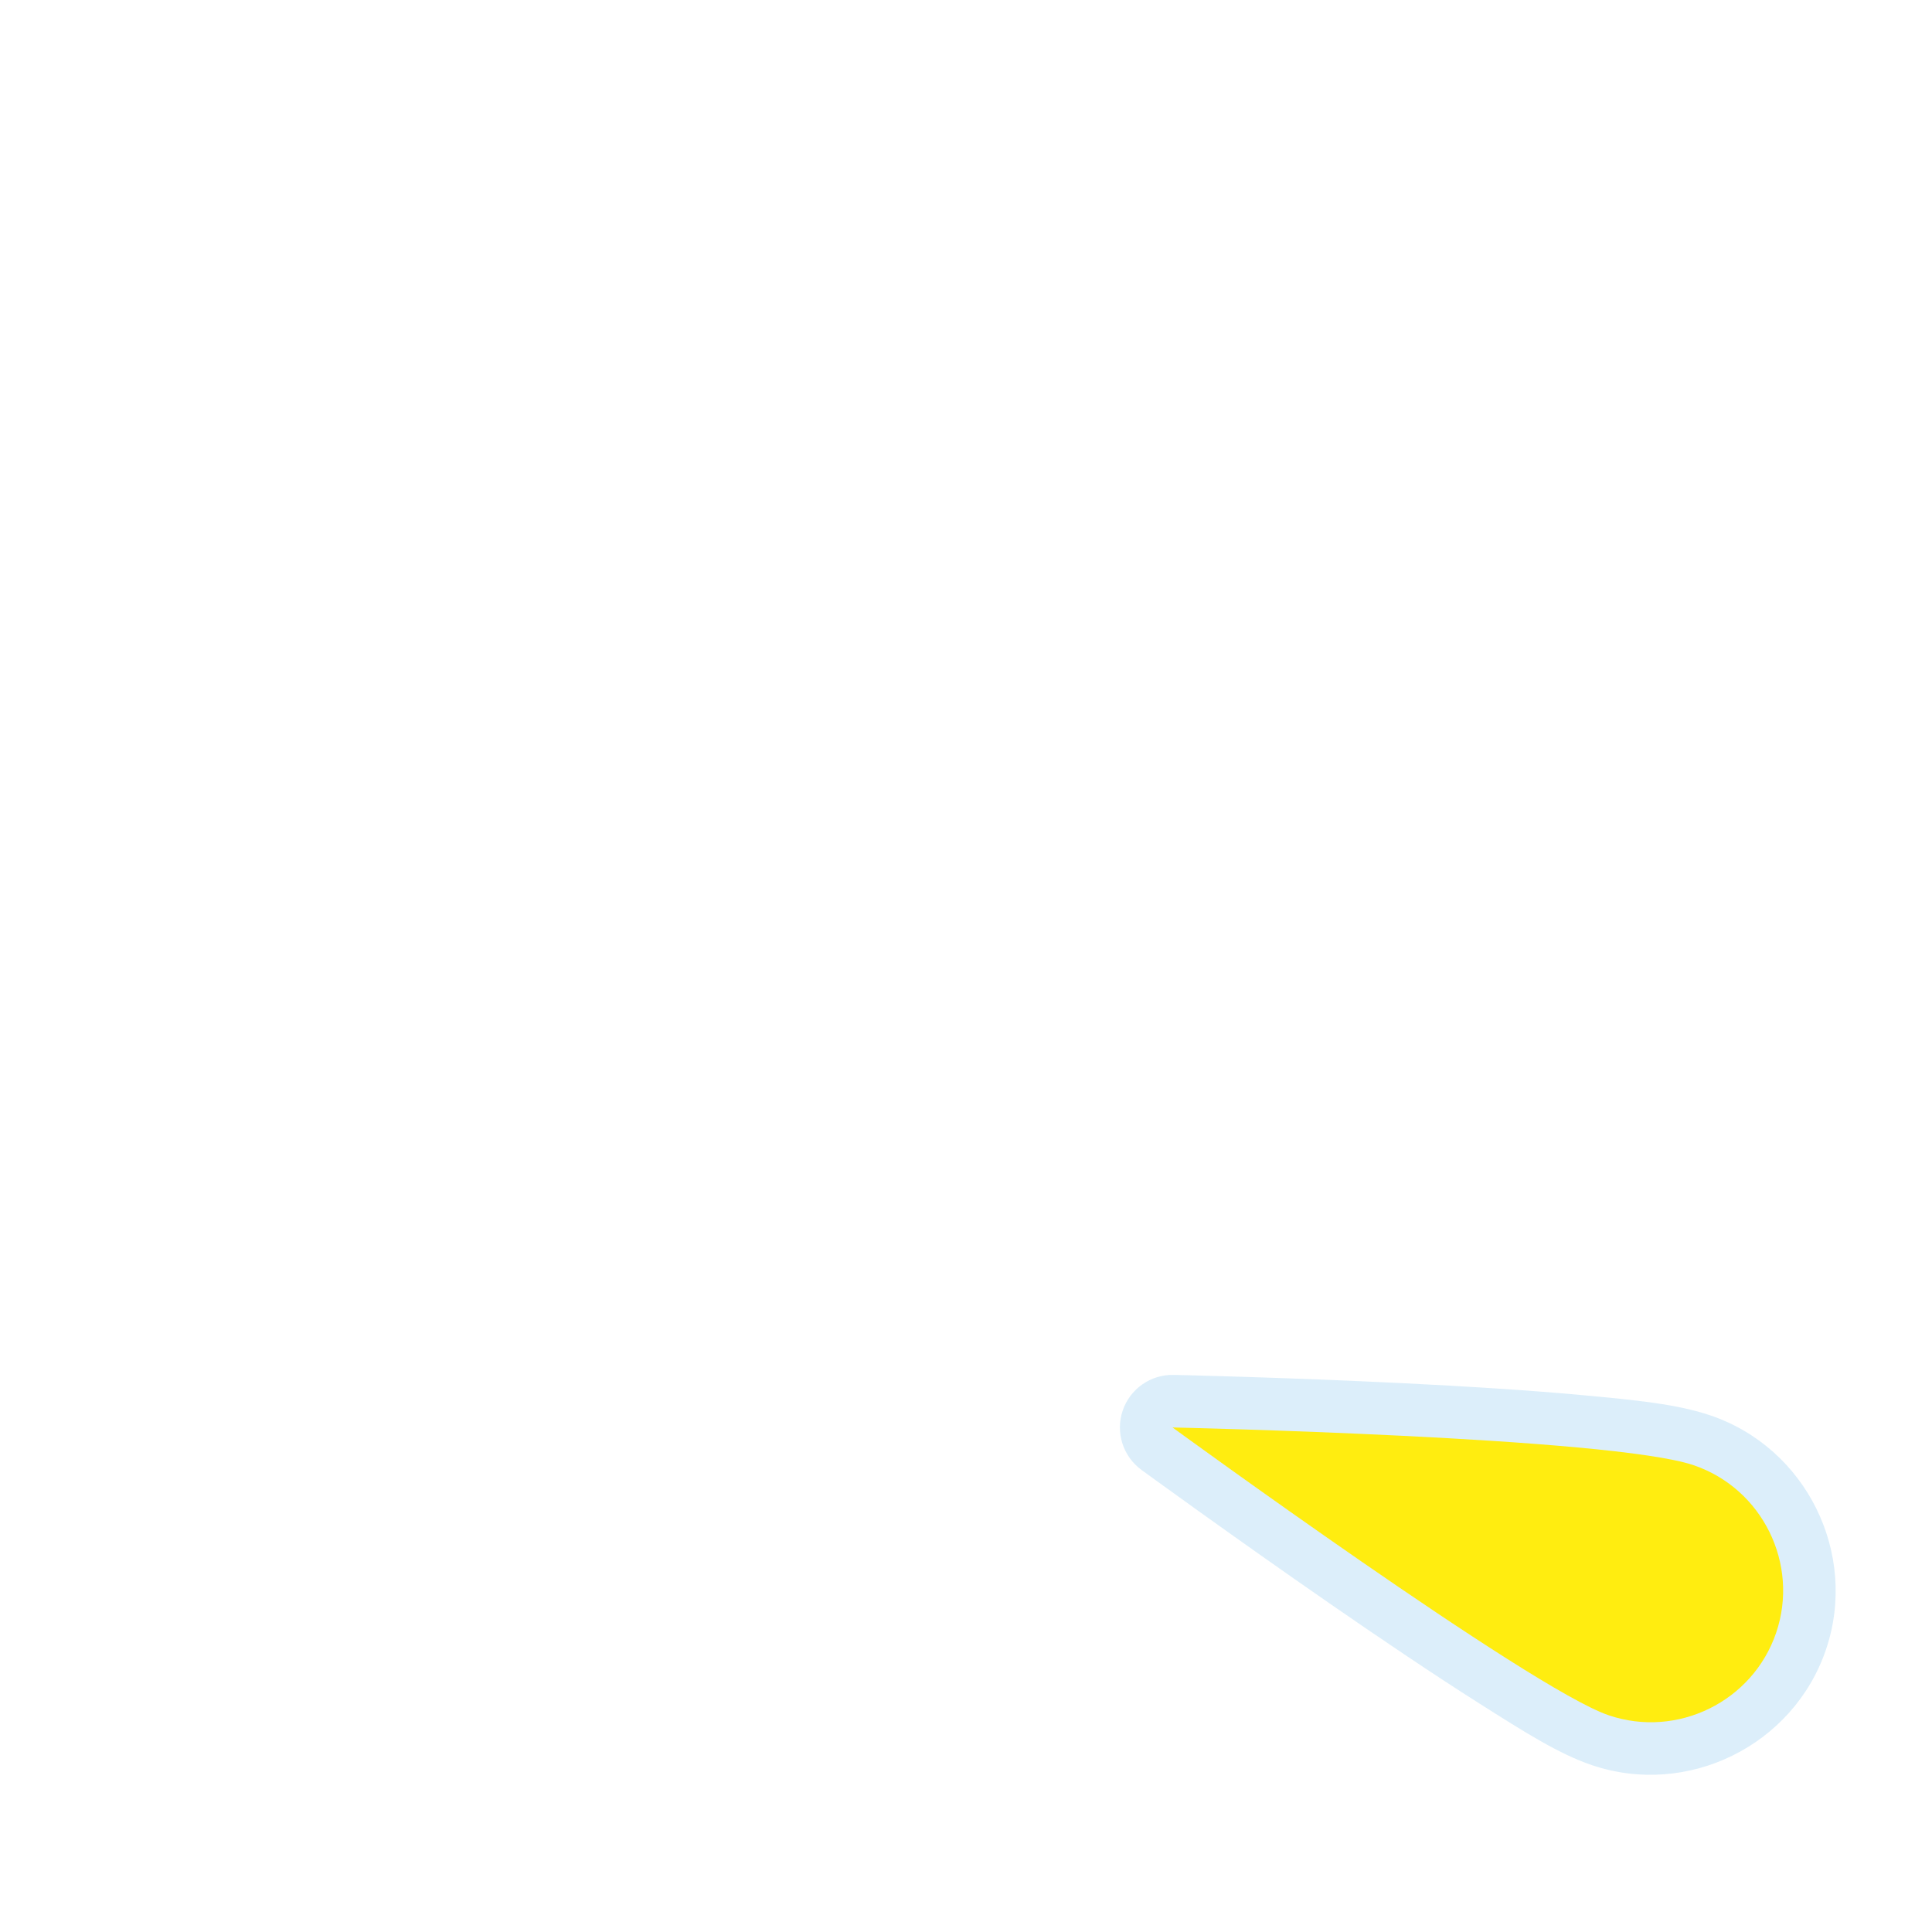
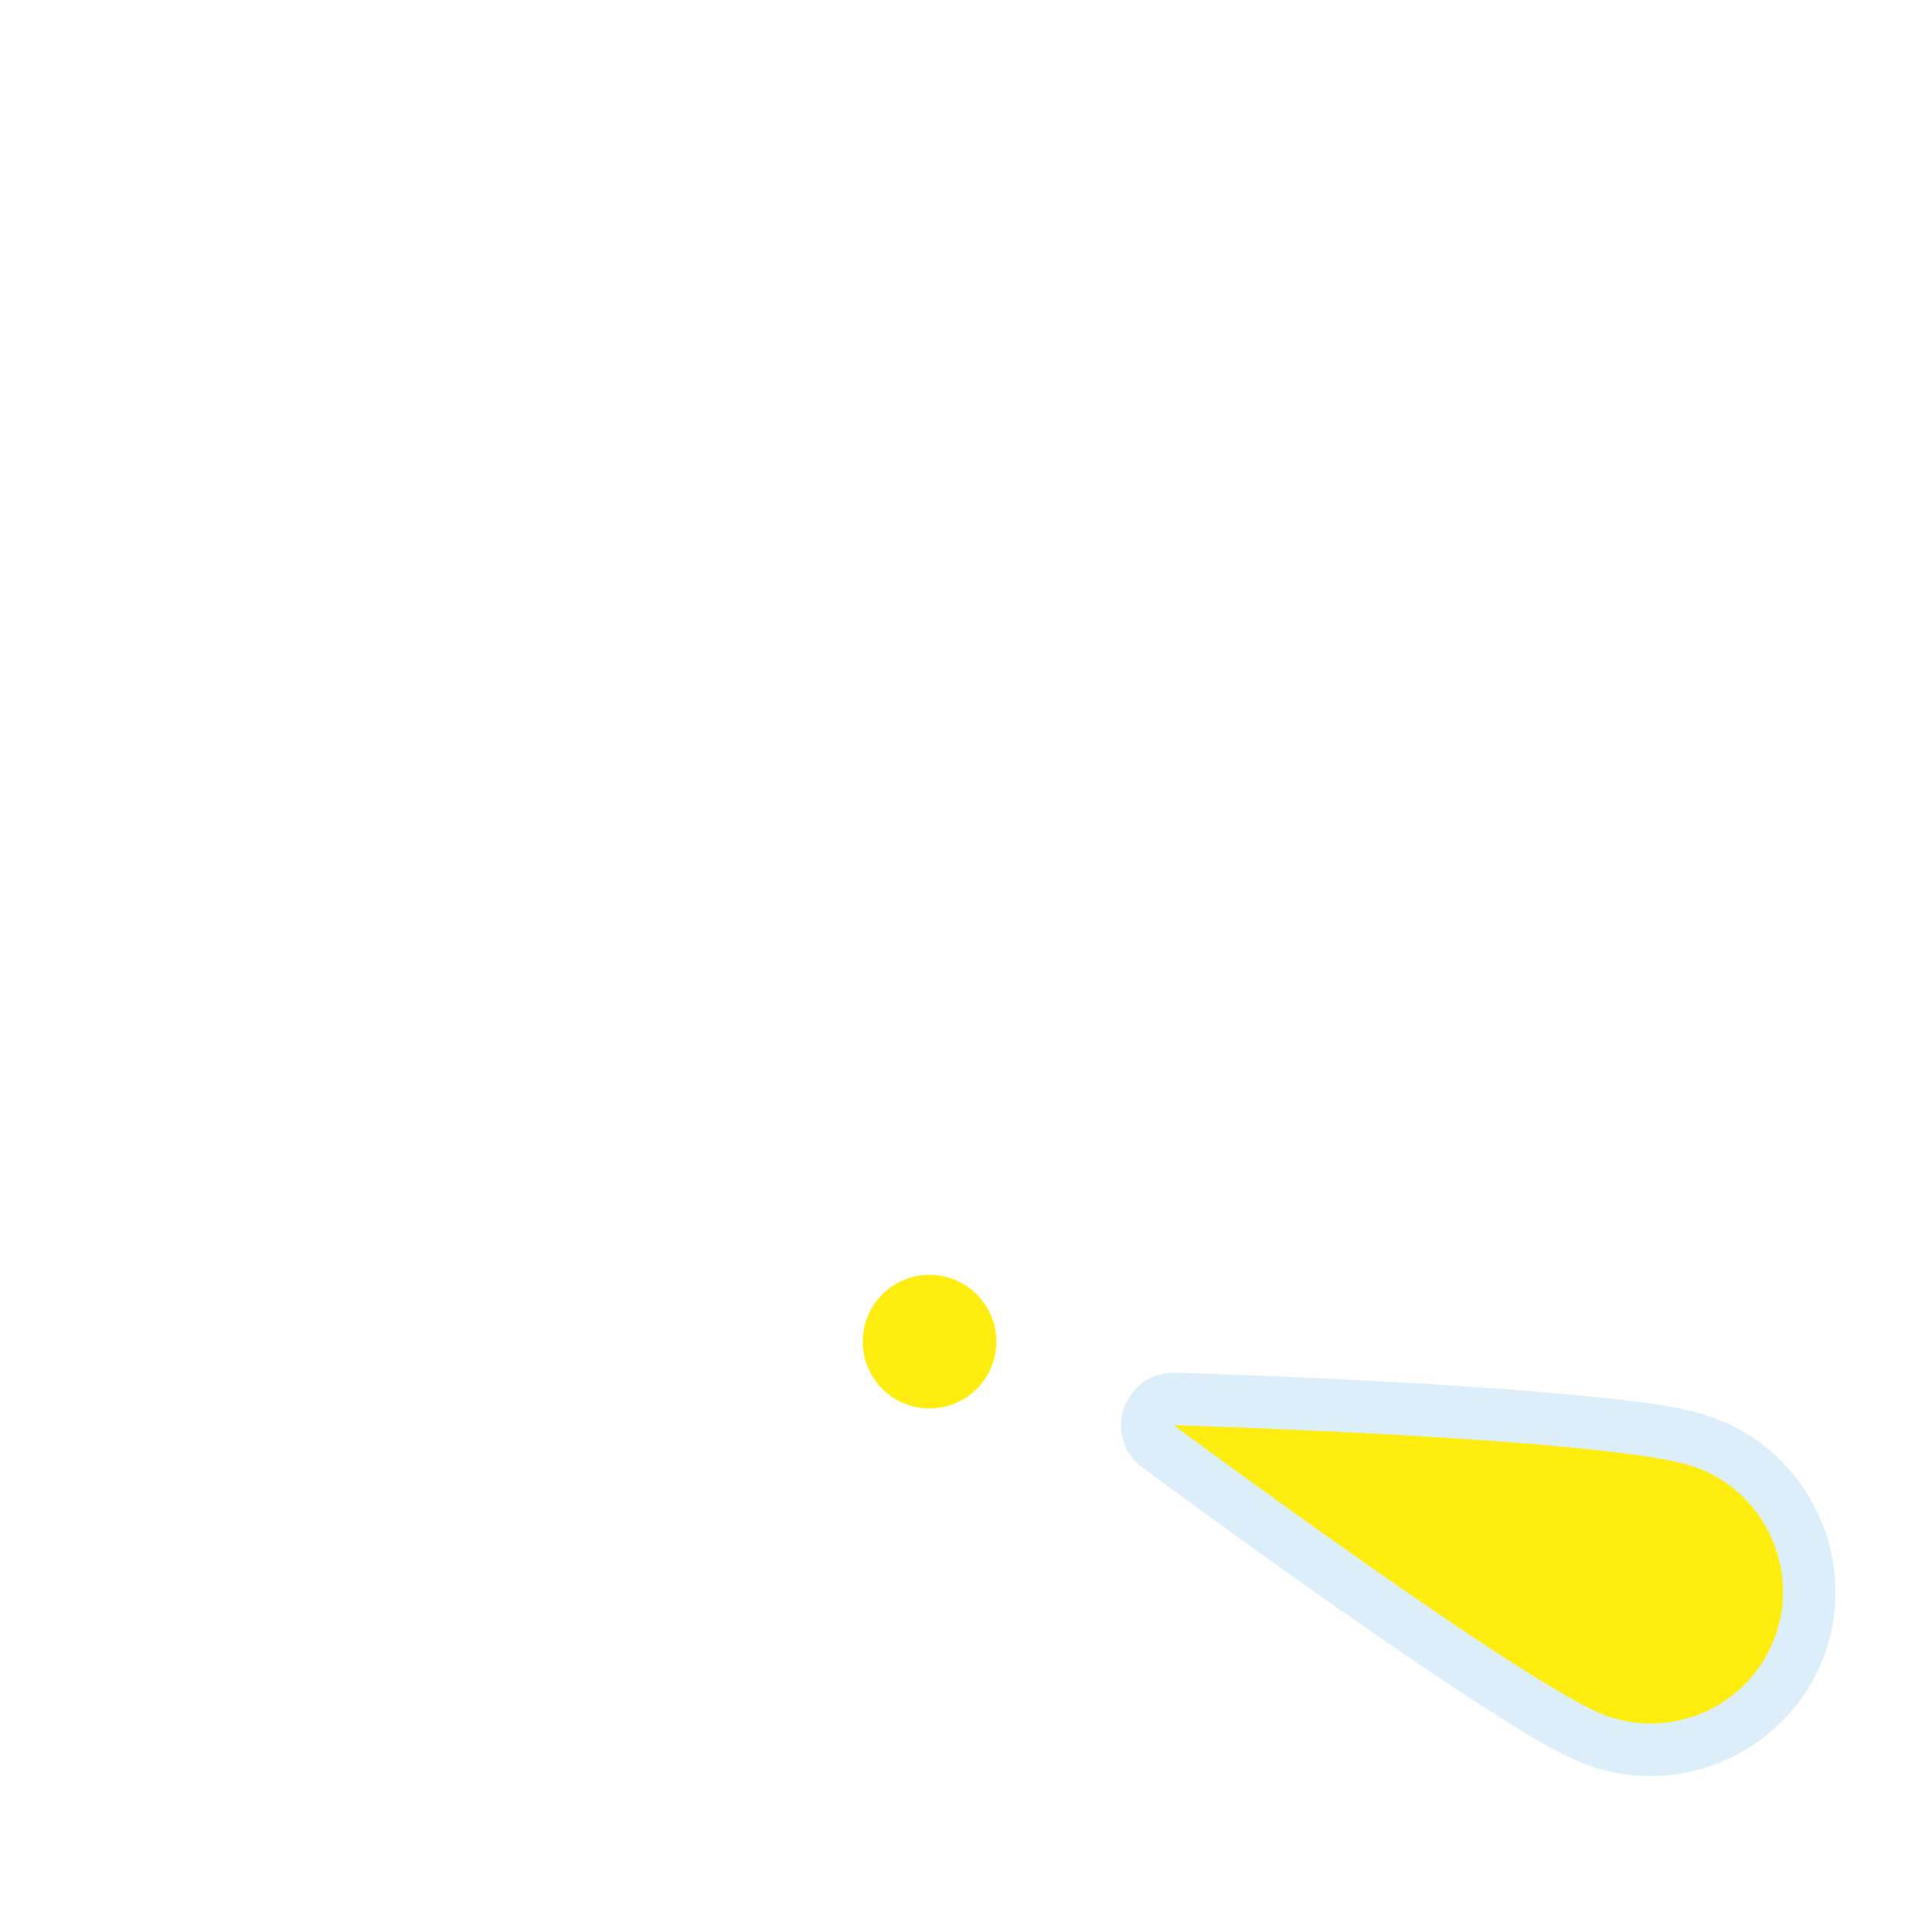
<svg xmlns="http://www.w3.org/2000/svg" width="1060" height="1060" id="svg2" version="1.1">
  <defs id="defs13">
    </defs>
-   <path style="opacity:0.426;color:#000000;fill:#acd8f3;fill-opacity:1;fill-rule:nonzero;stroke:#a35151;stroke-width:0;stroke-linecap:round;stroke-linejoin:miter;stroke-miterlimit:4;stroke-opacity:1;stroke-dasharray:none;stroke-dashoffset:0;marker:none;visibility:visible;display:inline;overflow:visible;enable-background:accumulate" id="path3776" d="M 643.938,754.344 A 28.845,28.845 0 0 0 626.312,806.5 c 0,0 49.332,35.996 104.156,73.906 27.412,18.955 56.189,38.377 81.188,54.219 24.999,15.842 43.625,27.659 61.625,33.781 52.63,17.9 110.633,-10.688 128.531,-63.312 17.898,-52.626 -10.702,-110.606 -63.312,-128.5 -18.229,-6.2 -40.842,-8.426 -70.469,-11.156 -29.627,-2.731 -64.236,-4.864 -97.375,-6.5 -66.277,-3.272 -126.719,-4.594 -126.719,-4.594 z" />
-   <path d="m 643.321,783.185 c 0,0 196.382,143.316 239.251,157.896 37.725,12.831 79.088,-7.537 91.919,-45.262 12.83,-37.725 -7.537,-79.088 -45.262,-91.919 -45.441,-15.455 -285.907,-20.716 -285.907,-20.716 z" id="path3" style="fill:#ffed10;fill-opacity:1;stroke:none" />
+   <path style="color:#000000;fill:#ffed10;fill-opacity:1;stroke:none;stroke-width:1.114;marker:none;visibility:visible;display:inline;overflow:visible;enable-background:accumulate;fill-rule:nonzero" id="path3759-1" d="m 251.113,76.037 a 40.838,40.838 0 1 1 -81.677,0 40.838,40.838 0 1 1 81.677,0 z" transform="matrix(0.897359,0,0,0.897359,321.3031,667.8678)" />
+   <path transform="matrix(0.9999723,0.00743648,-0.00743648,0.9999723,6.447848,-6.005609)" style="opacity:0.426;color:#000000;fill:#acd8f3;fill-opacity:1;fill-rule:nonzero;stroke:#a35151;stroke-width:0;stroke-linecap:round;stroke-linejoin:miter;stroke-miterlimit:4;stroke-opacity:1;stroke-dasharray:none;stroke-dashoffset:0;marker:none;visibility:visible;display:inline;overflow:visible;enable-background:accumulate" id="path3776" d="M 643.938,754.344 A 28.845,28.845 0 0 0 626.312,806.5 c 0,0 49.332,35.996 104.156,73.906 27.412,18.955 56.189,38.377 81.188,54.219 24.999,15.842 43.625,27.659 61.625,33.781 52.63,17.9 110.633,-10.688 128.531,-63.312 17.898,-52.626 -10.702,-110.606 -63.312,-128.5 -18.229,-6.2 -40.842,-8.426 -70.469,-11.156 -29.627,-2.731 -64.236,-4.864 -97.375,-6.5 -66.277,-3.272 -126.719,-4.594 -126.719,-4.594 z" />
+   <path d="m 643.927,781.942 c 0,0 195.311,144.773 238.07,159.671 37.628,13.111 79.142,-6.949 92.253,-44.577 13.111,-37.628 -6.949,-79.142 -44.577,-92.253 -45.325,-15.792 -285.745,-22.841 -285.745,-22.841 z" id="path3" style="color:#000000;fill:#ffed10;fill-opacity:1;fill-rule:nonzero;stroke:none;marker:none;visibility:visible;display:inline;overflow:visible;enable-background:accumulate" />
</svg>
